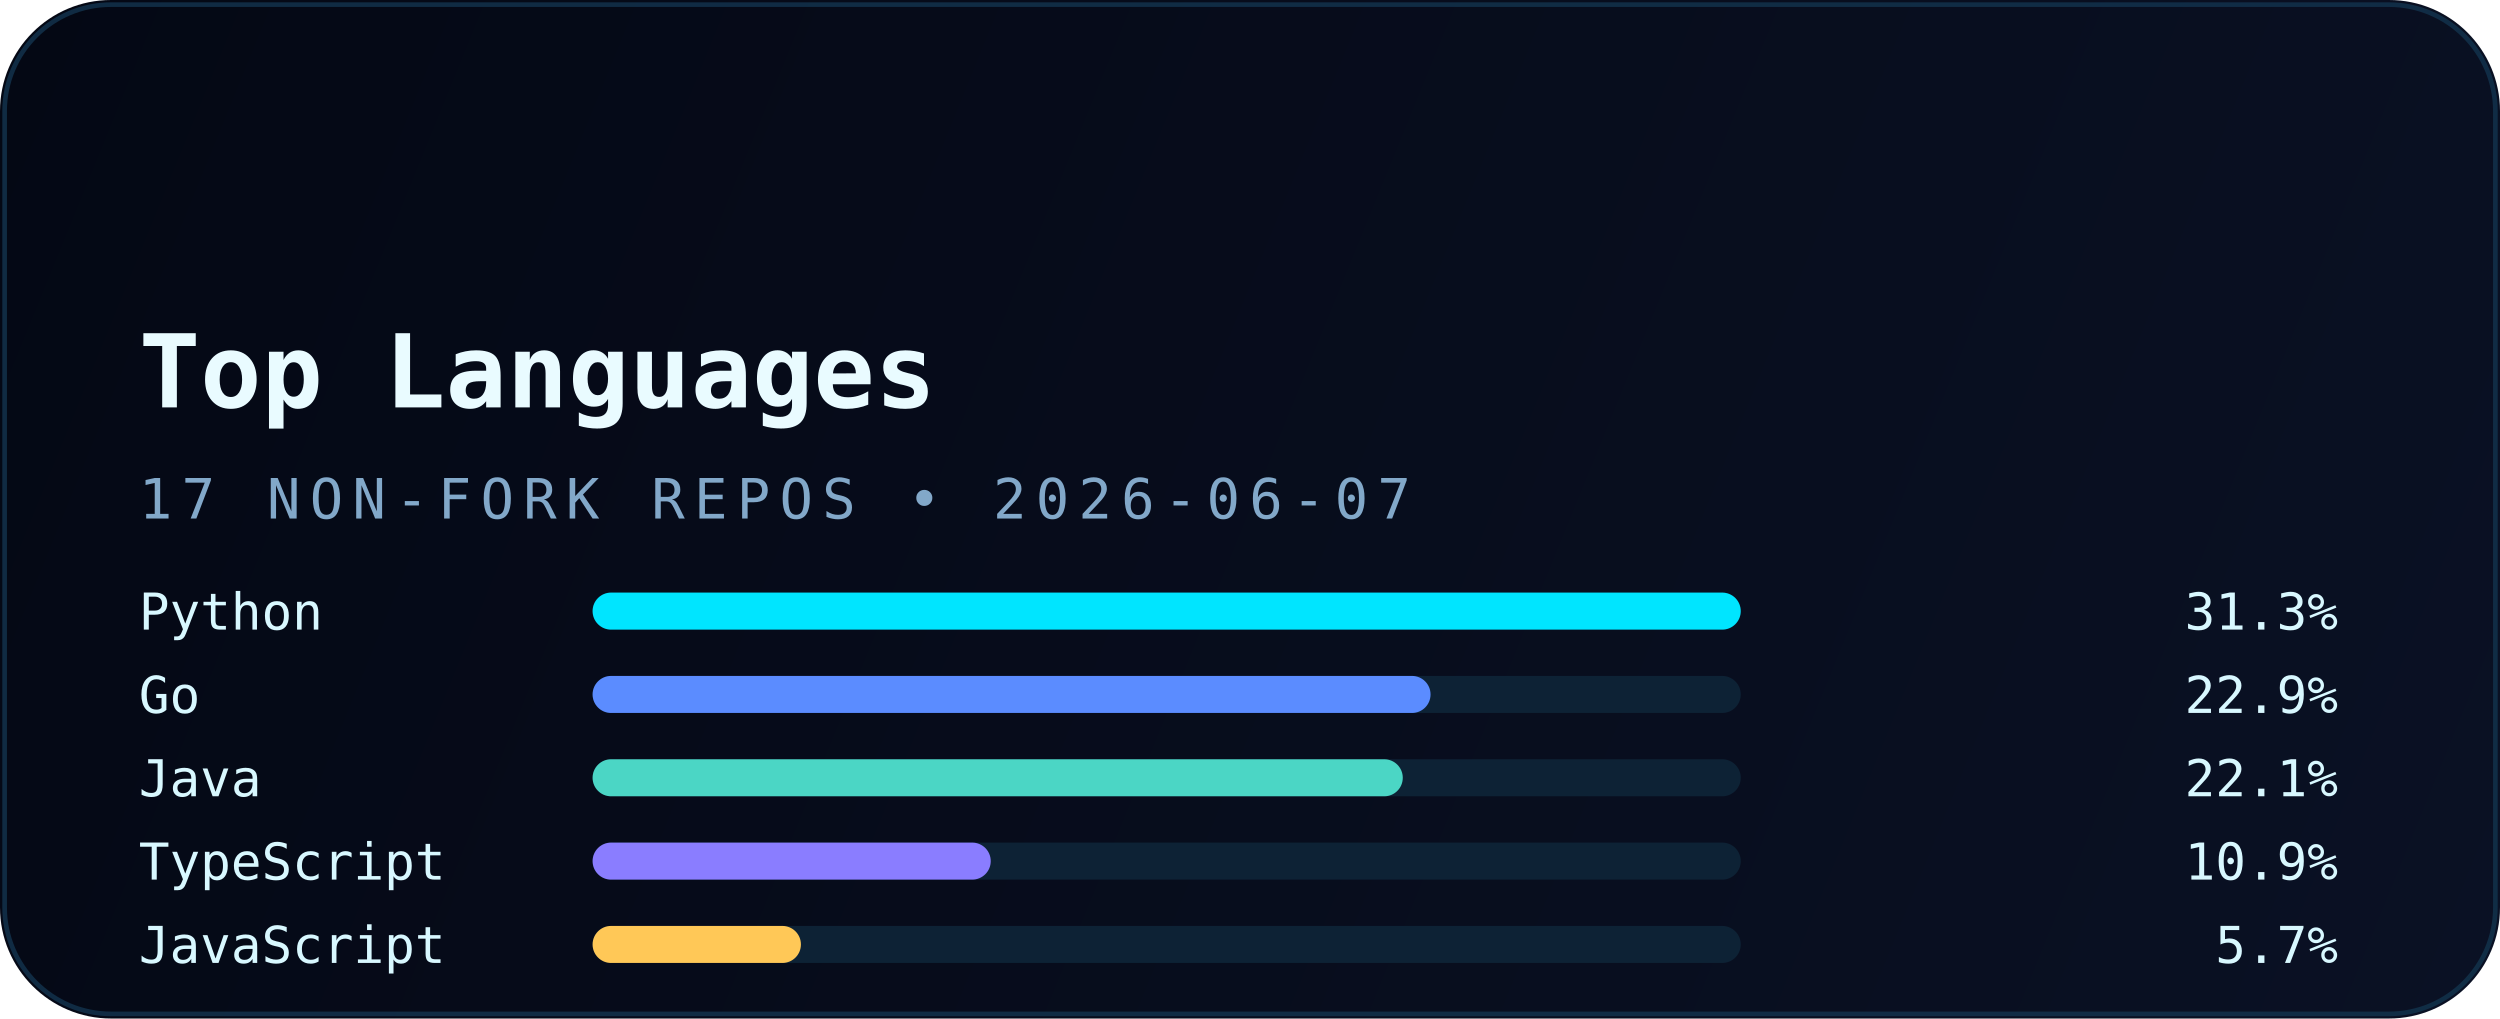
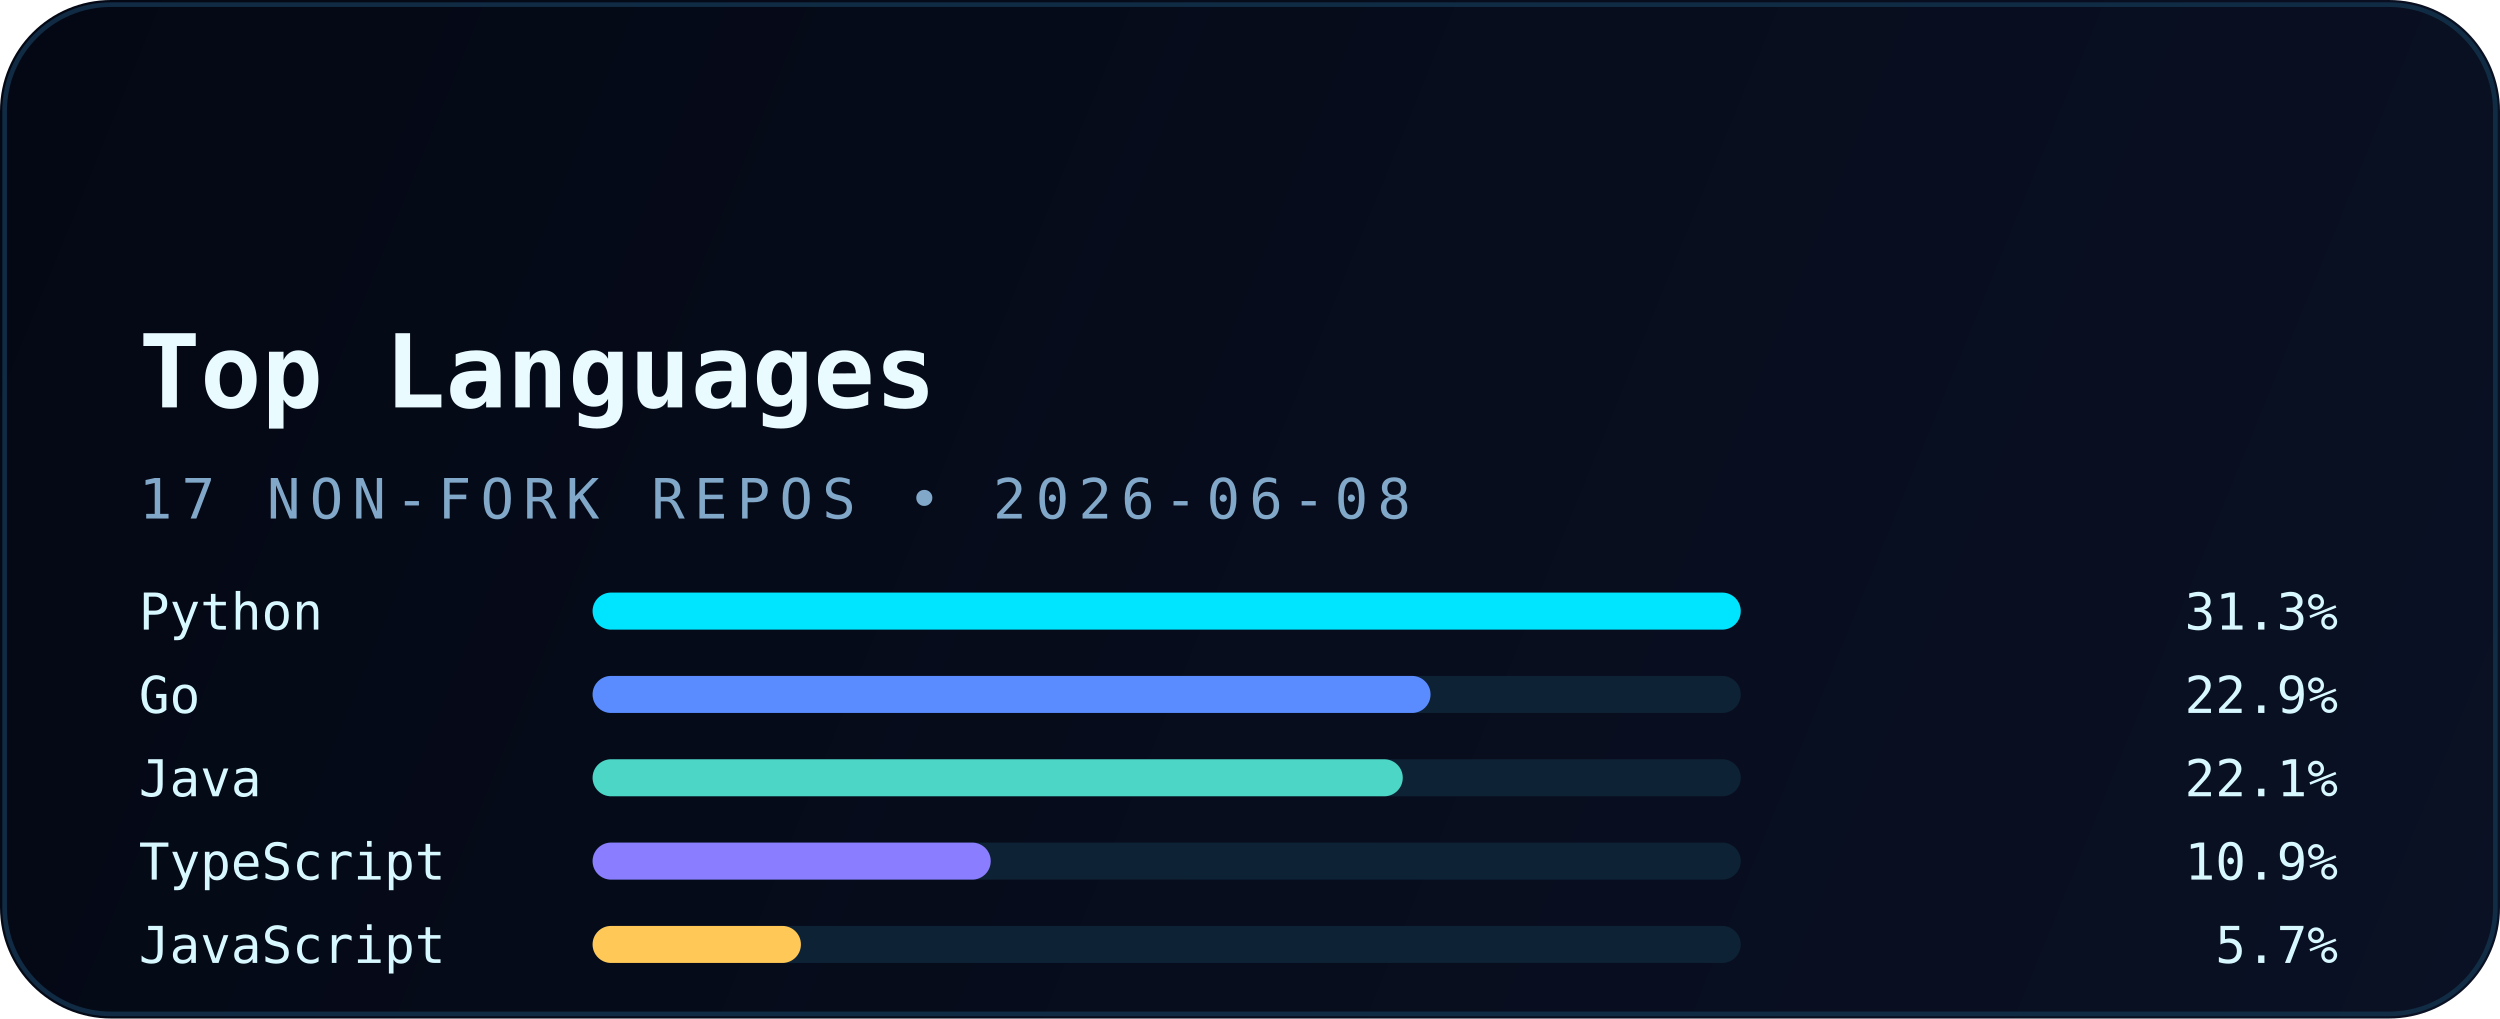
<svg xmlns="http://www.w3.org/2000/svg" width="540" height="220" viewBox="0 0 540 220" fill="none" role="img" aria-labelledby="title desc">
  <defs>
    <linearGradient id="bg" x1="0" y1="0" x2="540" y2="220" gradientUnits="userSpaceOnUse">
      <stop stop-color="#040814" />
      <stop offset="1" stop-color="#0A1124" />
    </linearGradient>
    <linearGradient id="accent" x1="30" y1="0" x2="510" y2="0" gradientUnits="userSpaceOnUse">
      <stop stop-color="#00E5FF" />
      <stop offset="1" stop-color="#5B8CFF" />
    </linearGradient>
    <filter id="glow" x="-20%" y="-20%" width="140%" height="140%" color-interpolation-filters="sRGB">
      <feGaussianBlur stdDeviation="6" result="blur" />
      <feMerge>
        <feMergeNode in="blur" />
        <feMergeNode in="SourceGraphic" />
      </feMerge>
    </filter>
  </defs>
  <rect width="540" height="220" rx="24" fill="url(#bg)" />
  <rect x="1" y="1" width="538" height="218" rx="23" stroke="#12324B" stroke-opacity="0.85" />
  <path d="M30 54H120" stroke="url(#accent)" stroke-width="3.5" stroke-linecap="round" filter="url(#glow)" />
  <text x="30" y="88" fill="#E9FBFF" font-family="JetBrains Mono, Consolas, monospace" font-size="22" font-weight="700">Top Languages</text>
-   <text x="30" y="112" fill="#82A8C9" font-family="JetBrains Mono, Consolas, monospace" font-size="12" letter-spacing="2">17 NON-FORK REPOS • 2026-06-07</text>
+   <text x="30" y="112" fill="#82A8C9" font-family="JetBrains Mono, Consolas, monospace" font-size="12" letter-spacing="2">17 NON-FORK REPOS • 2026-06-08</text>
  <g font-family="JetBrains Mono, Consolas, monospace" font-size="11">
    <text x="30" y="136" fill="#D8F8FF">Python</text>
    <rect x="128" y="128" width="248" height="8" rx="4" fill="#0D2235" />
    <rect x="128" y="128" width="248" height="8" rx="4" fill="#00E5FF" />
    <text x="505" y="136" text-anchor="end" fill="#D8F8FF">31.3%</text>
    <text x="30" y="154" fill="#D8F8FF">Go</text>
    <rect x="128" y="146" width="248" height="8" rx="4" fill="#0D2235" />
    <rect x="128" y="146" width="181" height="8" rx="4" fill="#5B8CFF" />
    <text x="505" y="154" text-anchor="end" fill="#D8F8FF">22.9%</text>
    <text x="30" y="172" fill="#D8F8FF">Java</text>
    <rect x="128" y="164" width="248" height="8" rx="4" fill="#0D2235" />
    <rect x="128" y="164" width="175" height="8" rx="4" fill="#4BD6C5" />
    <text x="505" y="172" text-anchor="end" fill="#D8F8FF">22.1%</text>
    <text x="30" y="190" fill="#D8F8FF">TypeScript</text>
    <rect x="128" y="182" width="248" height="8" rx="4" fill="#0D2235" />
    <rect x="128" y="182" width="86" height="8" rx="4" fill="#8A7DFF" />
    <text x="505" y="190" text-anchor="end" fill="#D8F8FF">10.9%</text>
    <text x="30" y="208" fill="#D8F8FF">JavaScript</text>
    <rect x="128" y="200" width="248" height="8" rx="4" fill="#0D2235" />
    <rect x="128" y="200" width="45" height="8" rx="4" fill="#FFC857" />
    <text x="505" y="208" text-anchor="end" fill="#D8F8FF">5.7%</text>
  </g>
</svg>
